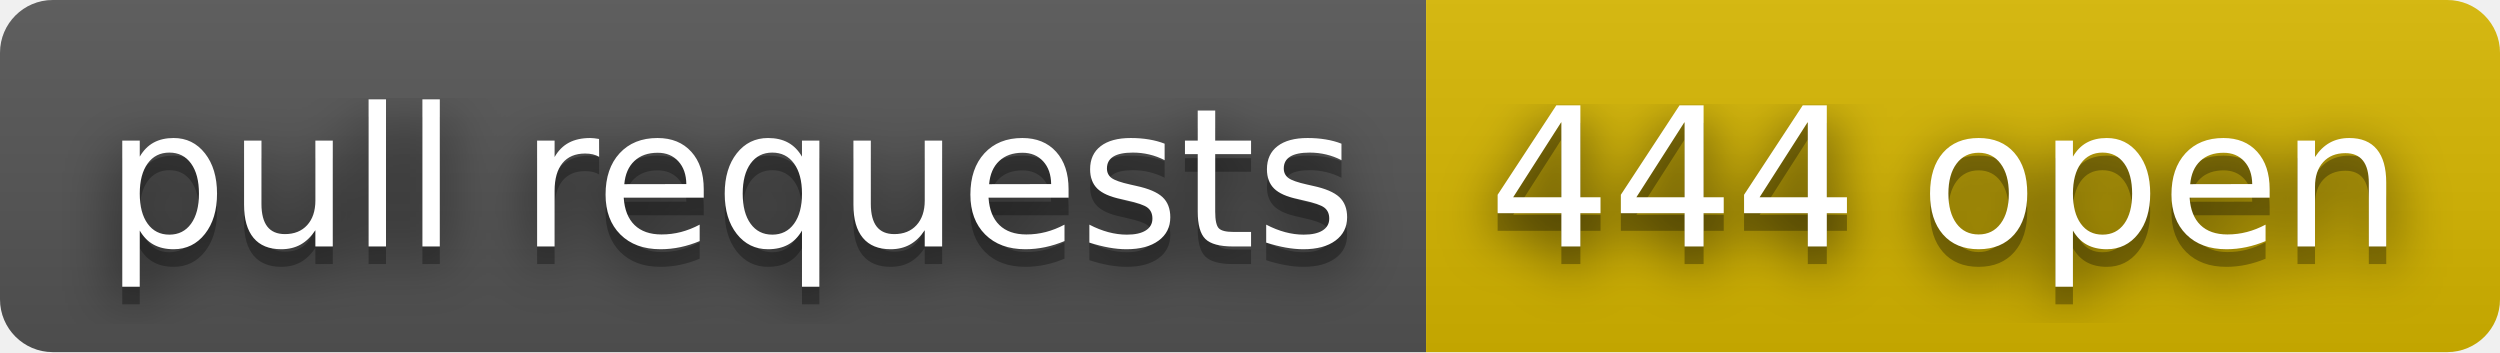
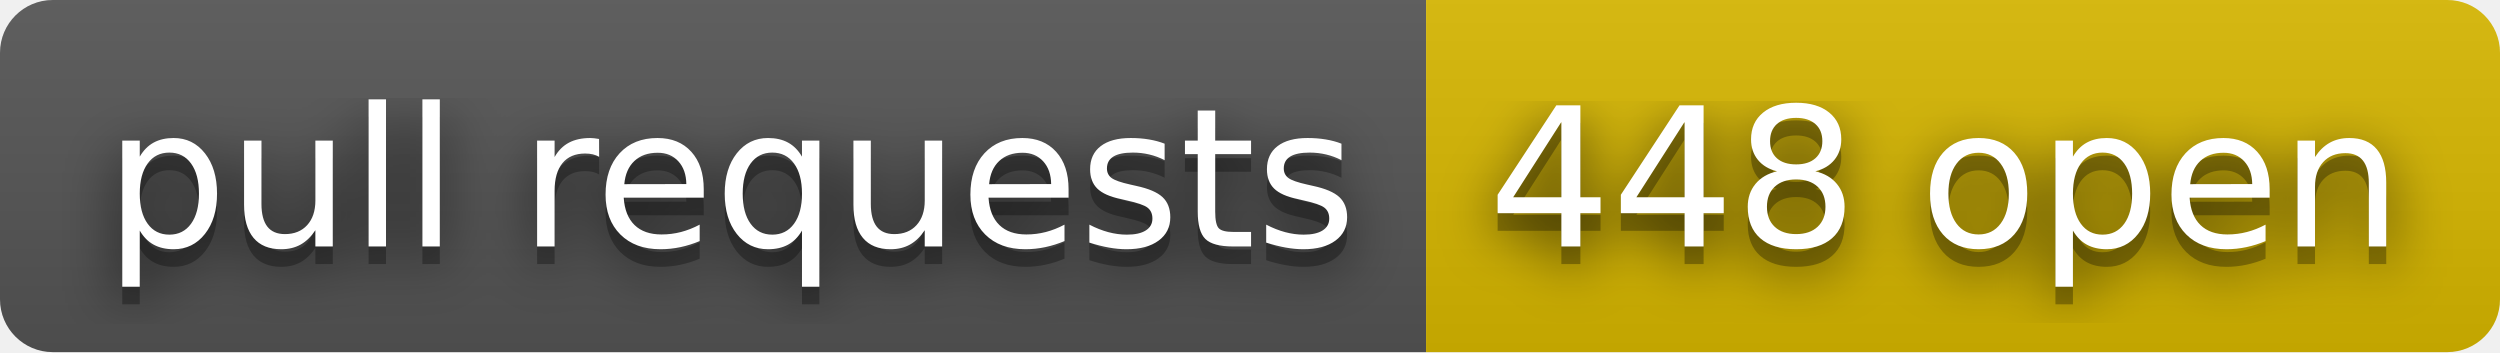
- <svg xmlns="http://www.w3.org/2000/svg" width="142" height="20" role="img" aria-label="pull requests: 444 open">
+ <svg xmlns="http://www.w3.org/2000/svg" width="142" height="20" role="img" aria-label="pull requests: 448 open">
  <filter id="blur">
    <feGaussianBlur stdDeviation="16" />
  </filter>
  <linearGradient id="s" x2="0" y2="100%">
    <stop offset="0" stop-color="#bbb" stop-opacity=".1" />
    <stop offset="1" stop-opacity=".1" />
  </linearGradient>
  <clipPath id="r">
    <rect width="142" height="20" rx="3" />
  </clipPath>
  <g clip-path="url(#r)">
    <rect width="81" height="20" fill="#555" />
    <rect x="81" width="61" height="20" fill="#d8b800" />
    <rect width="142" height="20" fill="url(#s)" />
  </g>
  <g fill="#fff" text-anchor="middle" font-family="Verdana,Geneva,DejaVu Sans,sans-serif" text-rendering="geometricPrecision" font-size="110">
    <g transform="scale(.1)">
      <g aria-hidden="true" fill="#010101">
        <text x="415" y="150" fill-opacity=".8" filter="url(#blur)" textLength="710">pull requests</text>
        <text x="415" y="150" fill-opacity=".3" textLength="710">pull requests</text>
      </g>
      <text x="415" y="140" textLength="710">pull requests</text>
    </g>
    <g transform="scale(.1)">
      <g aria-hidden="true" fill="#010101">
-         <text x="1105" y="150" fill-opacity=".8" filter="url(#blur)" textLength="510">444 open</text>
-         <text x="1105" y="150" fill-opacity=".3" textLength="510">444 open</text>
+         <text x="1105" y="150" fill-opacity=".8" filter="url(#blur)" textLength="510">448 open</text>
+         <text x="1105" y="150" fill-opacity=".3" textLength="510">448 open</text>
      </g>
-       <text x="1105" y="140" textLength="510">444 open</text>
+       <text x="1105" y="140" textLength="510">448 open</text>
    </g>
  </g>
</svg>
